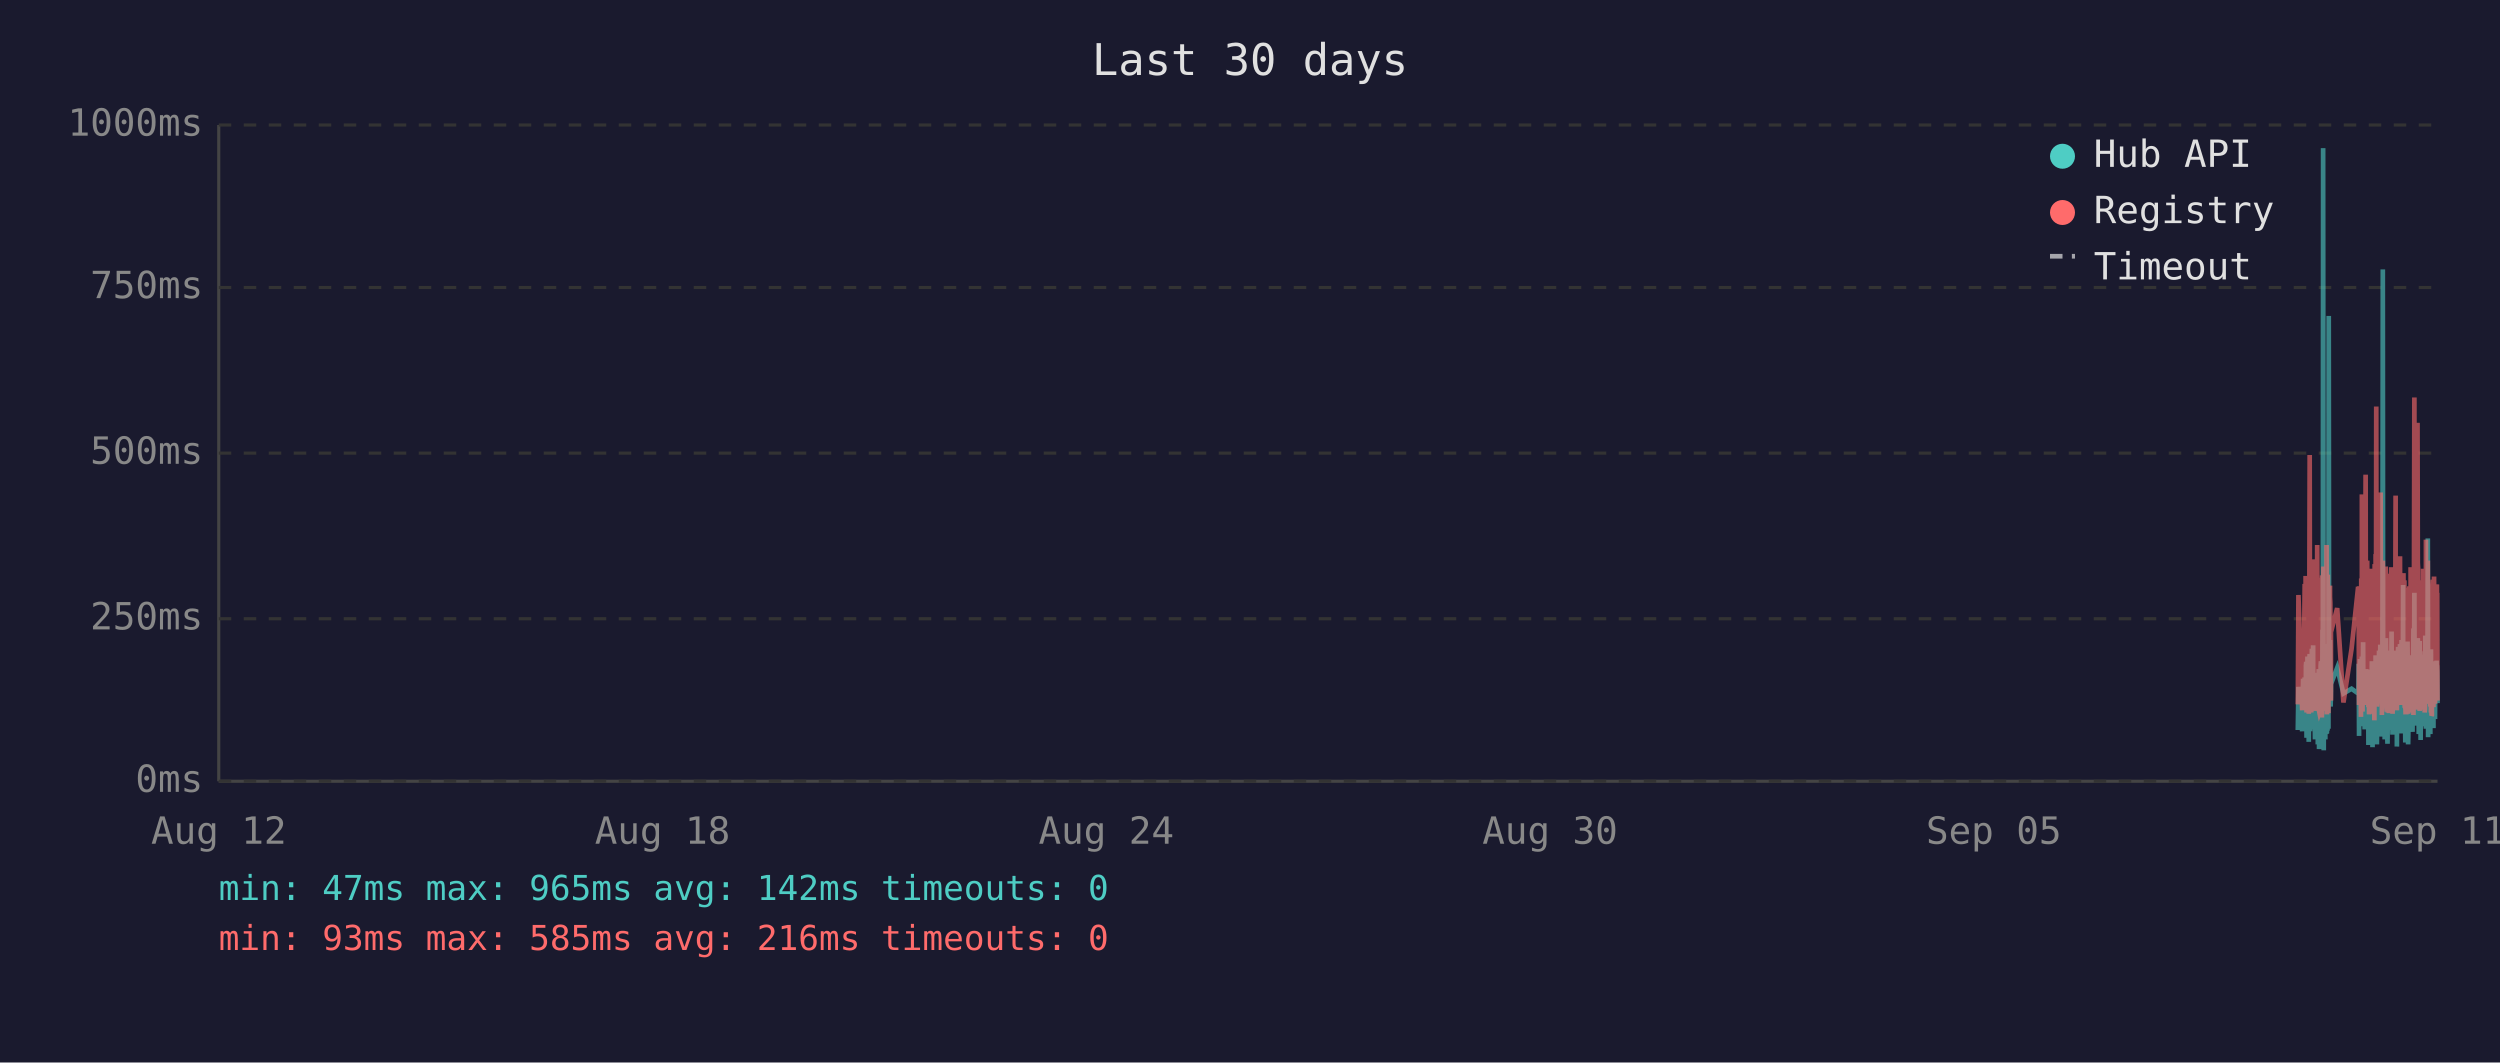
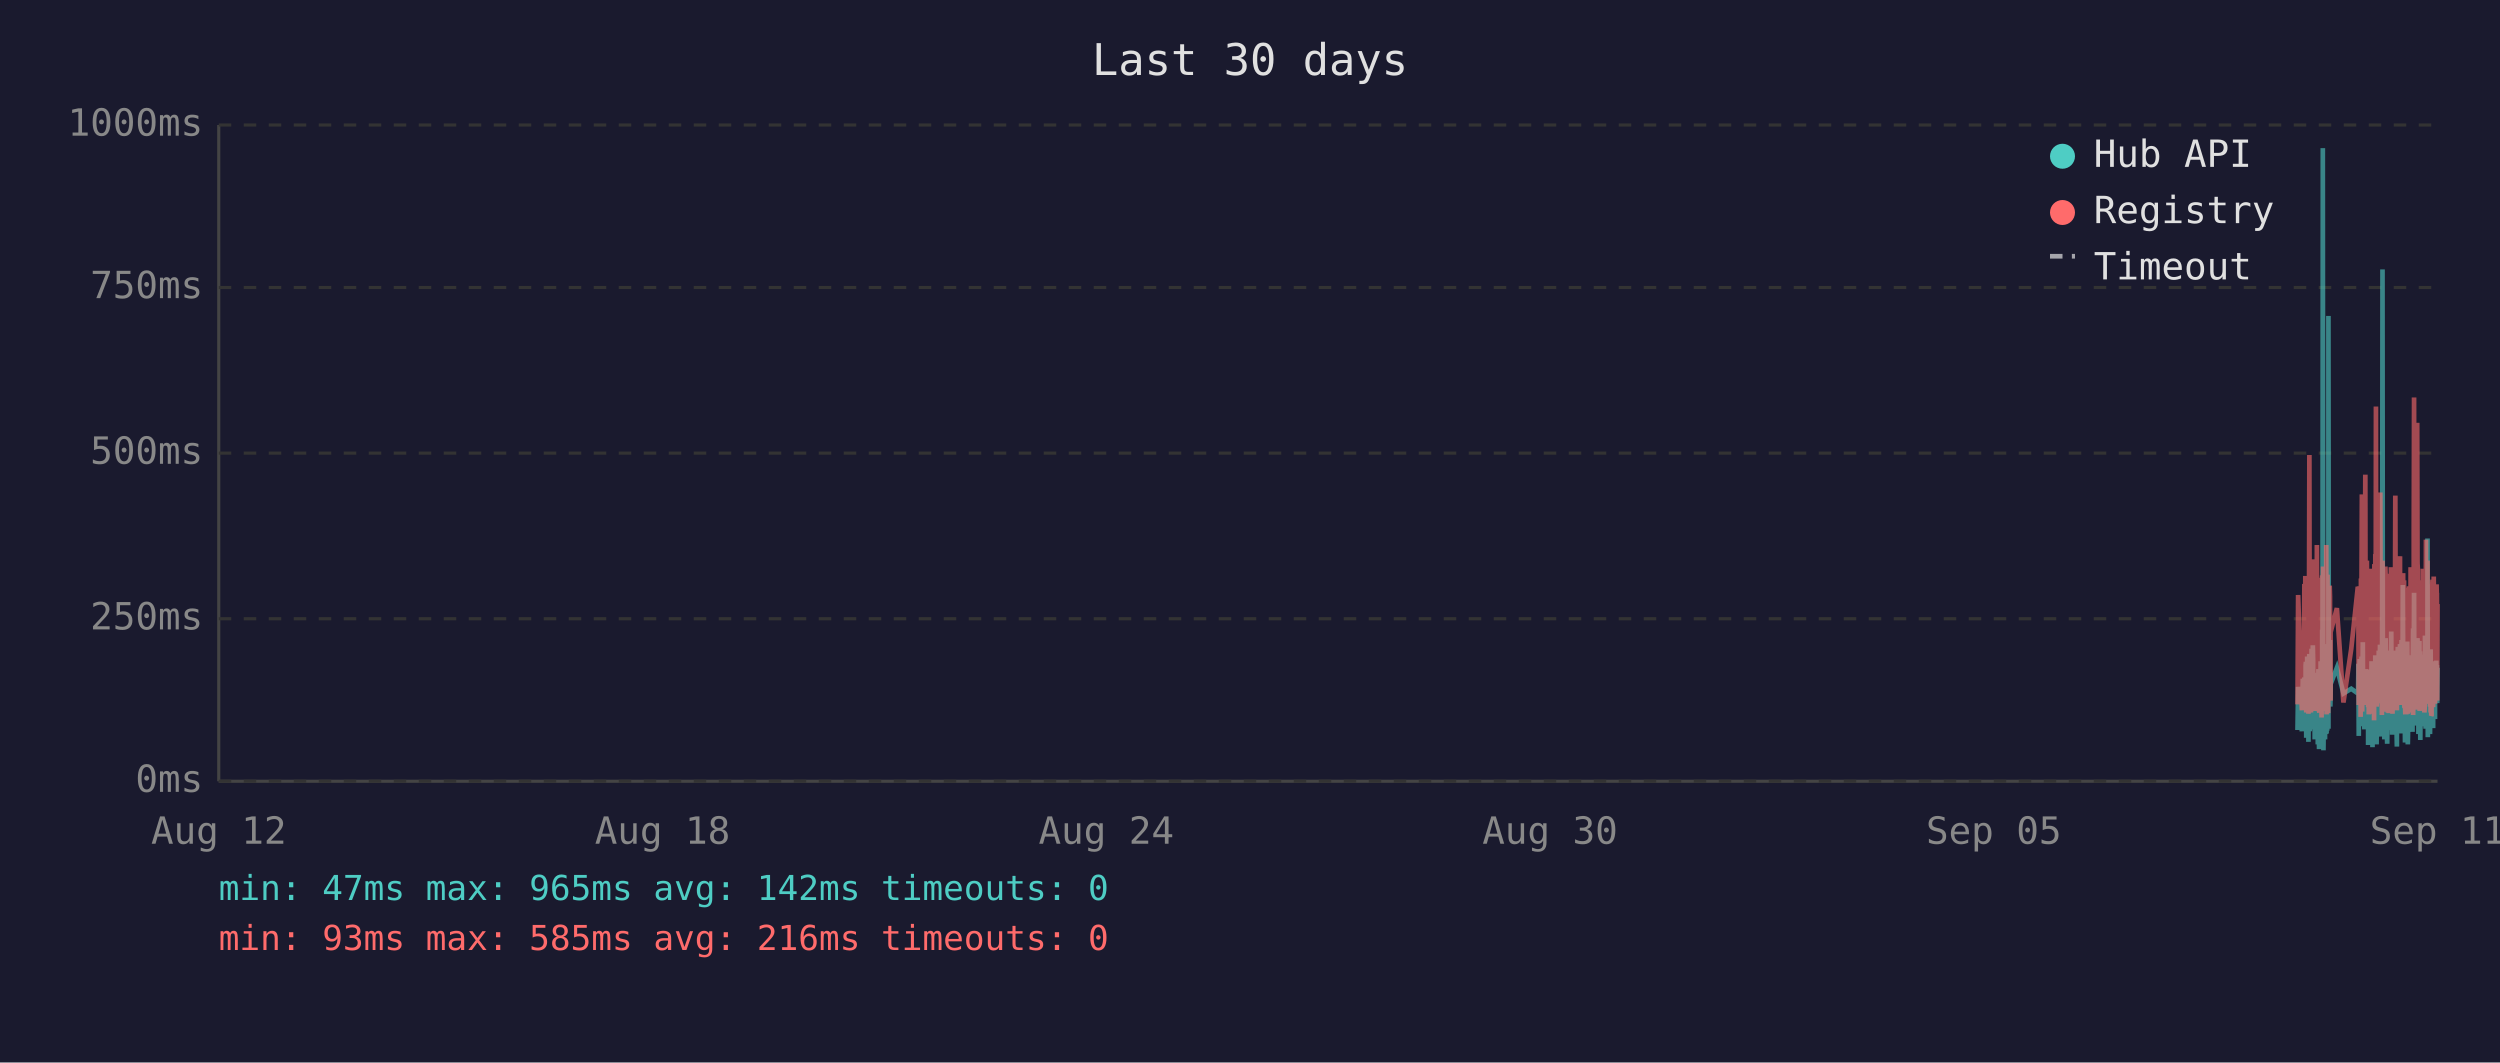
<svg xmlns="http://www.w3.org/2000/svg" viewBox="0 0 800 340" font-family="monospace" font-size="12">
  <rect width="800" height="340" fill="#1a1a2e" />
  <text x="400" y="24" fill="#e0e0e0" font-size="14" text-anchor="middle">Last 30 days</text>
  <line x1="70" y1="40" x2="70" y2="250" stroke="#444" stroke-width="1" />
  <line x1="70" y1="250" x2="780" y2="250" stroke="#444" stroke-width="1" />
  <line x1="70" y1="250" x2="780" y2="250" stroke="#333" stroke-width="1" stroke-dasharray="4" />
  <text x="65" y="250" fill="#888" text-anchor="end" dominant-baseline="middle">0ms</text>
  <line x1="70" y1="198" x2="780" y2="198" stroke="#333" stroke-width="1" stroke-dasharray="4" />
  <text x="65" y="198" fill="#888" text-anchor="end" dominant-baseline="middle">250ms</text>
  <line x1="70" y1="145" x2="780" y2="145" stroke="#333" stroke-width="1" stroke-dasharray="4" />
  <text x="65" y="145" fill="#888" text-anchor="end" dominant-baseline="middle">500ms</text>
  <line x1="70" y1="92" x2="780" y2="92" stroke="#333" stroke-width="1" stroke-dasharray="4" />
  <text x="65" y="92" fill="#888" text-anchor="end" dominant-baseline="middle">750ms</text>
  <line x1="70" y1="40" x2="780" y2="40" stroke="#333" stroke-width="1" stroke-dasharray="4" />
  <text x="65" y="40" fill="#888" text-anchor="end" dominant-baseline="middle">1000ms</text>
  <text x="70" y="270" fill="#888" text-anchor="middle">Aug 12</text>
  <text x="212" y="270" fill="#888" text-anchor="middle">Aug 18</text>
  <text x="354" y="270" fill="#888" text-anchor="middle">Aug 24</text>
  <text x="496" y="270" fill="#888" text-anchor="middle">Aug 30</text>
  <text x="638" y="270" fill="#888" text-anchor="middle">Sep 05</text>
  <text x="780" y="270" fill="#888" text-anchor="middle">Sep 11</text>
-   <polyline points="735.3,233.6 735.5,219.8 736.7,234.0 737.0,217.2 737.1,223.3 737.5,216.8 737.6,222.3 737.7,224.2 737.8,225.0 737.8,233.6 737.9,213.0 738.0,211.8 738.1,236.1 738.1,235.1 738.2,223.8 738.2,221.2 738.3,222.3 738.4,210.1 738.5,223.3 738.6,234.7 738.7,220.6 738.7,218.9 738.8,237.4 738.9,223.1 739.0,210.9 739.1,209.3 739.2,234.0 739.2,217.0 739.3,214.3 739.4,230.9 739.5,233.4 739.6,220.6 739.6,221.2 739.7,220.6 739.7,215.8 739.8,207.6 739.9,216.6 740.0,213.9 740.1,218.9 740.2,206.5 740.2,211.4 740.3,228.4 740.4,226.1 740.5,220.2 740.6,221.2 740.7,221.9 740.7,228.8 740.8,236.6 740.9,221.9 741.0,215.3 741.1,231.1 741.2,221.9 741.2,221.2 741.3,218.7 741.4,234.7 741.5,221.2 741.6,218.1 741.7,223.1 741.7,238.2 741.8,220.8 741.9,224.8 742.0,214.1 742.1,232.6 742.1,239.7 742.2,237.6 742.3,232.6 742.4,219.1 742.5,219.8 742.6,217.2 742.6,213.2 742.7,211.6 742.8,220.2 742.9,216.6 743.0,222.5 743.0,234.7 743.1,229.4 743.1,225.6 743.2,201.5 743.3,223.8 743.4,47.4 743.5,196.0 743.6,240.1 743.6,231.1 743.7,221.0 743.8,225.0 743.9,217.9 744.0,212.8 744.1,236.6 744.1,222.7 744.2,222.9 744.3,221.0 744.4,234.9 744.5,209.0 744.6,234.7 744.6,213.5 744.7,206.1 744.8,233.8 744.9,220.2 745.0,230.7 745.1,223.8 745.1,233.2 745.2,101.1 745.3,207.2 745.4,217.9 745.5,218.9 745.6,224.4 745.6,204.8 745.7,216.6 745.8,226.1 745.9,221.2 745.9,218.9 747.9,213.7 749.9,221.9 752.5,220.4 754.6,221.9 754.7,221.0 754.8,212.4 754.9,235.5 754.9,214.1 755.0,215.3 755.1,214.3 755.2,210.9 755.3,219.5 755.4,221.0 755.4,222.9 755.5,232.4 755.6,217.4 755.7,231.1 755.8,210.1 755.8,216.0 755.9,232.2 756.0,226.1 756.1,216.2 756.2,205.5 756.3,230.3 756.3,217.4 756.4,224.4 756.5,232.2 756.6,215.8 756.7,233.4 756.8,214.5 756.9,219.3 757.0,221.9 757.1,227.3 757.2,214.1 757.3,222.9 757.3,215.6 757.4,218.3 757.5,220.0 757.6,215.1 757.7,230.1 757.8,214.3 757.8,215.8 757.9,238.4 758.0,223.8 758.1,238.0 758.2,222.1 758.3,222.1 758.3,230.5 758.4,220.2 758.5,216.8 758.6,225.6 758.7,236.1 758.8,221.9 758.8,216.8 758.9,220.6 759.0,211.6 759.1,216.6 759.2,233.8 759.2,239.1 759.3,234.9 759.4,227.3 759.5,229.4 759.6,211.6 759.7,215.1 759.7,215.8 759.8,236.1 759.8,235.3 759.9,221.7 760.0,216.8 760.1,233.8 760.2,209.7 760.2,223.8 760.3,222.7 760.4,216.6 760.5,229.4 760.6,238.2 760.7,229.6 760.7,220.4 760.8,214.5 760.9,220.4 761.0,229.8 761.1,221.2 761.2,219.3 761.2,217.4 761.3,208.2 761.4,218.5 761.5,208.2 761.6,218.9 761.7,206.3 761.7,235.7 761.8,212.2 761.9,213.9 762.0,219.8 762.1,218.7 762.2,233.0 762.2,219.3 762.3,226.1 762.4,197.1 762.5,86.2 762.6,216.0 762.7,233.8 762.7,208.2 762.8,213.0 762.9,210.3 763.0,223.3 763.1,236.6 763.2,217.9 763.2,205.9 763.3,216.4 763.4,216.4 763.5,204.2 763.6,216.4 763.6,219.8 763.7,213.7 763.7,231.7 763.8,223.1 763.9,234.9 764.0,238.0 764.1,228.2 764.1,231.5 764.2,222.1 764.3,222.1 764.4,233.6 764.5,219.5 764.6,208.2 764.6,225.8 764.7,212.8 764.8,221.0 764.9,233.2 765.0,224.4 765.1,231.5 765.1,216.0 765.2,218.9 765.3,202.1 765.4,224.6 765.5,217.7 765.6,235.1 765.6,222.9 765.7,226.1 765.8,221.4 765.9,219.8 766.0,211.4 766.1,212.2 766.1,220.8 766.2,208.2 766.3,221.4 766.4,222.5 766.5,214.9 766.6,220.2 766.6,209.0 766.7,219.5 766.8,220.2 766.9,215.3 767.0,218.7 767.0,233.4 767.0,238.9 767.1,210.9 767.2,223.5 767.3,213.2 767.4,207.0 767.5,219.5 767.5,216.4 767.6,223.3 767.7,224.2 767.8,215.3 767.9,210.9 768.0,221.0 768.0,206.1 768.1,233.0 768.2,220.4 768.3,210.7 768.4,220.2 768.5,234.7 768.5,204.8 768.6,219.1 768.7,228.6 768.8,214.3 768.9,222.3 769.0,187.2 769.0,208.6 769.1,221.2 769.2,207.4 769.3,220.6 769.4,221.4 769.5,228.4 769.5,223.5 769.6,226.5 769.7,237.6 769.7,221.4 769.8,234.2 769.9,220.8 770.0,214.9 770.0,234.5 770.1,217.0 770.2,227.1 770.3,221.7 770.4,205.3 770.5,215.6 770.5,226.5 770.6,238.2 770.7,232.6 770.8,223.3 770.9,216.8 770.9,234.0 771.0,225.4 771.1,218.1 771.2,209.9 771.3,218.3 771.4,225.6 771.4,209.7 771.5,211.6 771.6,224.0 771.7,219.1 771.7,221.4 771.8,223.8 771.9,233.4 771.9,226.7 772.0,234.2 772.1,222.9 772.2,213.0 772.3,201.1 772.4,229.2 772.4,220.8 772.5,215.8 772.6,189.7 772.7,223.5 772.8,208.8 772.9,223.3 772.9,217.7 773.0,207.8 773.1,218.1 773.2,213.9 773.3,212.0 773.4,218.9 773.4,218.3 773.5,232.2 773.6,206.3 773.7,204.2 773.8,218.5 773.8,230.9 773.9,218.3 774.0,234.9 774.1,229.8 774.2,215.3 774.3,205.1 774.3,232.6 774.4,231.1 774.5,208.4 774.6,236.8 774.7,218.9 774.8,228.6 774.8,228.4 774.9,209.5 775.0,217.0 775.1,232.4 775.2,230.1 775.3,212.8 775.3,223.8 775.4,221.4 775.5,232.2 775.6,218.1 775.7,222.5 775.8,229.4 775.8,221.2 775.9,230.3 776.0,224.2 776.1,203.4 776.2,208.2 776.3,233.2 776.3,222.9 776.4,228.2 776.5,216.6 776.6,219.3 776.7,221.0 776.8,214.5 776.8,211.8 776.9,172.3 777.0,235.9 777.1,230.9 777.2,211.6 777.2,209.5 777.3,217.2 777.4,218.7 777.5,220.0 777.6,215.3 777.7,234.9 777.7,227.3 777.8,213.9 777.9,207.8 778.0,230.1 778.1,225.4 778.2,233.0 778.2,215.1 778.3,225.0 778.4,219.3 778.5,220.8 778.5,220.6 778.6,225.0 778.7,233.0 778.7,211.6 778.8,222.9 778.9,220.0 779.0,225.0 779.1,213.7 779.2,213.7 779.2,230.1 779.3,213.5 779.4,224.2 779.5,214.9 779.6,224.2 779.7,211.4 779.8,218.7 779.8,212.8 779.9,215.1 780.0,225.0" fill="none" stroke="#4ecdc4" stroke-width="1.5" opacity="0.6" />
-   <polyline points="735.3,225.4 735.5,190.4 736.7,227.3 737.0,201.7 737.1,226.5 737.5,187.6 737.6,187.6 737.7,215.8 737.8,184.3 737.8,224.6 737.9,206.3 738.0,192.5 738.1,228.0 738.1,225.8 738.2,209.0 738.2,204.0 738.3,209.0 738.4,196.2 738.5,224.4 738.6,225.8 738.7,206.1 738.7,204.2 738.8,228.4 738.9,222.3 739.0,186.0 739.1,145.6 739.2,226.3 739.2,215.1 739.3,226.3 739.4,224.2 739.5,226.5 739.6,228.0 739.6,228.0 739.7,206.5 739.7,198.1 739.8,181.3 739.9,193.1 740.0,199.4 740.1,181.1 740.2,201.1 740.2,196.7 740.3,223.5 740.4,214.9 740.5,179.0 740.6,185.3 740.7,227.5 740.7,225.8 740.8,226.7 740.9,185.7 741.0,209.5 741.1,224.4 741.2,184.9 741.2,184.5 741.3,206.3 741.4,225.0 741.5,174.4 741.6,200.7 741.7,185.3 741.7,226.5 741.8,186.4 741.9,222.7 742.0,190.8 742.1,216.6 742.1,227.5 742.2,228.0 742.3,227.7 742.4,186.6 742.5,210.5 742.6,200.2 742.6,200.4 742.7,198.1 742.8,206.1 742.9,190.4 743.0,184.9 743.0,229.6 743.1,217.7 743.1,184.1 743.2,188.3 743.3,216.6 743.4,187.8 743.5,181.3 743.6,227.5 743.6,225.6 743.7,207.4 743.8,226.5 743.9,201.3 744.0,193.9 744.1,226.9 744.1,184.1 744.2,209.0 744.3,185.5 744.4,225.8 744.5,174.4 744.6,228.6 744.6,192.7 744.7,197.5 744.8,224.0 744.9,183.9 745.0,225.0 745.1,228.2 745.1,216.0 745.2,209.9 745.3,192.2 745.4,193.3 745.5,221.7 745.6,187.4 745.6,191.0 745.7,192.9 745.8,217.2 745.9,224.2 745.9,202.3 747.9,194.6 749.9,224.8 752.5,207.6 754.6,187.8 754.7,188.7 754.8,201.7 754.9,225.6 754.9,191.0 755.0,187.6 755.1,190.8 755.2,190.6 755.3,208.8 755.4,210.5 755.4,216.0 755.5,229.4 755.6,185.1 755.7,218.7 755.8,182.8 755.8,158.2 755.9,221.7 756.0,227.7 756.1,191.8 756.2,178.8 756.3,225.4 756.3,203.0 756.4,219.5 756.5,219.3 756.6,205.3 756.7,225.6 756.8,182.0 756.9,181.3 757.0,151.9 757.1,218.5 757.2,189.1 757.3,208.0 757.3,207.4 757.4,210.1 757.5,179.4 757.6,202.1 757.7,224.2 757.8,194.3 757.8,189.9 757.9,226.3 758.0,196.4 758.1,228.6 758.2,206.5 758.3,217.4 758.3,224.4 758.4,182.0 758.5,191.4 758.6,228.4 758.7,225.4 758.8,225.2 758.8,187.6 758.9,184.7 759.0,196.7 759.1,204.0 759.2,223.8 759.2,224.4 759.3,226.9 759.4,215.6 759.5,216.8 759.6,210.1 759.7,208.2 759.7,205.9 759.8,230.5 759.8,228.4 759.9,180.5 760.0,186.4 760.1,223.8 760.2,177.3 760.2,184.7 760.3,225.8 760.4,130.1 760.5,217.2 760.6,226.1 760.7,224.8 760.7,181.8 760.8,190.8 760.9,201.7 761.0,225.0 761.1,221.0 761.2,183.4 761.2,192.7 761.3,199.2 761.4,184.9 761.5,182.2 761.6,183.9 761.7,178.4 761.7,224.2 761.8,157.6 761.9,197.7 762.0,208.6 762.1,184.5 762.2,214.1 762.2,228.8 762.3,206.5 762.4,194.6 762.5,179.4 762.6,186.6 762.7,221.9 762.7,214.1 762.8,203.6 762.9,197.3 763.0,208.8 763.1,225.2 763.2,190.6 763.2,194.6 763.3,189.5 763.4,181.3 763.5,184.5 763.6,191.4 763.6,188.1 763.7,192.7 763.7,226.1 763.8,227.7 763.9,225.0 764.0,223.5 764.1,215.3 764.1,228.0 764.2,215.1 764.3,184.5 764.4,215.3 764.5,228.2 764.6,197.3 764.6,184.3 764.7,224.4 764.8,183.6 764.9,225.6 765.0,185.3 765.1,224.8 765.1,226.3 765.2,181.5 765.3,190.8 765.4,213.5 765.5,189.7 765.6,225.0 765.6,228.4 765.7,226.3 765.8,217.7 765.9,203.4 766.0,199.6 766.1,194.8 766.1,185.3 766.2,199.4 766.3,188.9 766.4,215.1 766.5,190.6 766.6,158.6 766.6,192.7 766.7,187.8 766.8,207.8 766.9,195.0 767.0,184.1 767.0,216.0 767.0,227.3 767.1,183.6 767.2,223.8 767.3,194.3 767.4,182.8 767.5,185.1 767.5,202.3 767.6,204.4 767.7,220.6 767.8,189.3 767.9,207.8 768.0,181.3 768.0,178.0 768.1,223.3 768.2,183.4 768.3,191.6 768.4,204.0 768.5,225.6 768.5,195.8 768.6,210.1 768.7,222.9 768.8,189.1 768.9,207.0 769.0,191.2 769.0,197.5 769.1,183.4 769.2,197.9 769.3,193.5 769.4,185.7 769.5,226.5 769.5,225.4 769.6,210.9 769.7,226.7 769.7,225.2 769.8,228.6 769.9,210.1 770.0,193.1 770.0,228.6 770.1,214.7 770.2,214.9 770.3,214.5 770.4,188.1 770.5,191.4 770.5,226.3 770.6,228.4 770.7,223.8 770.8,211.4 770.9,216.8 770.9,226.5 771.0,187.6 771.1,203.4 771.2,226.5 771.3,191.2 771.4,217.0 771.4,181.5 771.5,196.2 771.6,228.0 771.7,191.8 771.7,225.8 771.8,225.8 771.9,227.5 771.9,218.3 772.0,227.7 772.1,183.9 772.2,190.6 772.3,228.8 772.4,222.9 772.4,223.8 772.5,170.4 772.6,127.2 772.7,196.0 772.8,199.6 772.9,227.1 772.9,188.9 773.0,191.6 773.1,209.0 773.2,192.5 773.3,188.5 773.4,182.2 773.4,209.0 773.5,225.6 773.6,135.3 773.7,180.1 773.8,182.0 773.8,225.2 773.9,185.7 774.0,223.8 774.1,225.8 774.2,189.1 774.3,207.0 774.3,227.5 774.4,216.0 774.5,197.1 774.6,222.5 774.7,214.5 774.8,217.2 774.8,223.8 774.9,189.5 775.0,186.8 775.1,223.5 775.2,223.3 775.3,189.9 775.3,226.5 775.4,182.0 775.5,224.2 775.6,205.3 775.7,227.1 775.8,224.0 775.8,185.1 775.9,228.0 776.0,226.5 776.1,184.5 776.2,207.2 776.3,218.3 776.3,172.7 776.4,224.4 776.5,195.0 776.6,189.7 776.7,181.3 776.8,185.1 776.8,197.5 776.9,179.4 777.0,224.0 777.1,225.2 777.2,192.2 777.2,205.9 777.3,207.4 777.4,210.5 777.5,224.4 777.6,191.4 777.7,226.1 777.7,218.3 777.8,189.3 777.9,228.0 778.0,209.0 778.1,229.0 778.2,228.8 778.2,192.9 778.3,187.0 778.4,187.6 778.5,185.5 778.5,208.0 778.6,224.6 778.7,226.3 778.7,200.4 778.8,216.4 778.9,184.5 779.0,207.2 779.1,190.8 779.2,191.8 779.2,225.2 779.3,190.8 779.4,208.2 779.5,191.2 779.6,188.1 779.7,194.1 779.8,187.0 779.8,193.1 779.9,189.7 780.0,224.2" fill="none" stroke="#ff6b6b" stroke-width="1.5" opacity="0.6" />
+   <polyline points="735.2,233.6 735.4,219.8 736.6,234.0 736.9,217.2 737.1,223.3 737.4,216.8 737.5,222.3 737.6,224.2 737.7,225.0 737.8,233.6 737.8,213.0 737.9,211.8 738.0,236.1 738.0,235.1 738.1,223.8 738.2,221.2 738.3,222.3 738.3,210.1 738.4,223.3 738.5,234.7 738.6,220.6 738.7,218.9 738.7,237.4 738.8,223.1 738.9,210.9 739.0,209.3 739.1,234.0 739.2,217.0 739.2,214.3 739.3,230.9 739.4,233.4 739.5,220.6 739.5,221.2 739.6,220.6 739.7,215.8 739.7,207.6 739.8,216.6 739.9,213.9 740.0,218.9 740.1,206.5 740.2,211.4 740.2,228.4 740.3,226.1 740.4,220.2 740.5,221.2 740.6,221.9 740.7,228.8 740.7,236.6 740.8,221.9 740.9,215.3 741.0,231.1 741.1,221.9 741.2,221.2 741.2,218.7 741.3,234.7 741.4,221.2 741.5,218.1 741.6,223.1 741.7,238.2 741.7,220.8 741.8,224.8 741.9,214.1 742.0,232.6 742.1,239.7 742.2,237.6 742.2,232.6 742.3,219.1 742.4,219.8 742.5,217.2 742.6,213.2 742.6,211.6 742.7,220.2 742.8,216.6 742.9,222.5 742.9,234.7 743.0,229.4 743.1,225.6 743.1,201.5 743.2,223.8 743.3,47.4 743.4,196.0 743.5,240.1 743.6,231.1 743.6,221.0 743.7,225.0 743.8,217.9 743.9,212.8 744.0,236.6 744.1,222.7 744.1,222.9 744.2,221.0 744.3,234.9 744.4,209.0 744.5,234.7 744.6,213.5 744.6,206.1 744.7,233.8 744.8,220.2 744.9,230.7 745.0,223.8 745.1,233.2 745.1,101.1 745.2,207.2 745.3,217.9 745.4,218.9 745.5,224.4 745.6,204.8 745.6,216.6 745.7,226.1 745.8,221.2 745.8,218.9 747.8,213.7 749.9,221.9 752.4,220.4 754.5,221.9 754.6,221.0 754.7,212.4 754.8,235.5 754.9,214.1 754.9,215.3 755.0,214.3 755.1,210.9 755.2,219.5 755.3,221.0 755.4,222.9 755.4,232.4 755.5,217.4 755.6,231.1 755.7,210.1 755.8,216.0 755.8,232.2 755.9,226.1 756.0,216.2 756.1,205.5 756.2,230.3 756.3,217.4 756.3,224.4 756.4,232.2 756.5,215.8 756.6,233.4 756.7,214.5 756.8,219.3 756.9,221.9 757.0,227.3 757.1,214.1 757.2,222.9 757.3,215.6 757.3,218.3 757.4,220.0 757.5,215.1 757.6,230.1 757.7,214.3 757.8,215.8 757.8,238.4 757.9,223.8 758.0,238.0 758.1,222.1 758.2,222.1 758.3,230.5 758.3,220.2 758.4,216.8 758.5,225.6 758.6,236.1 758.7,221.9 758.8,216.8 758.8,220.6 758.9,211.6 759.0,216.6 759.1,233.8 759.2,239.1 759.2,234.9 759.3,227.3 759.4,229.4 759.5,211.6 759.6,215.1 759.7,215.8 759.7,236.1 759.7,235.3 759.8,221.7 759.9,216.8 760.0,233.8 760.1,209.7 760.2,223.8 760.2,222.7 760.3,216.6 760.4,229.4 760.5,238.2 760.6,229.6 760.7,220.4 760.7,214.5 760.8,220.4 760.9,229.8 761.0,221.2 761.1,219.3 761.2,217.4 761.2,208.2 761.3,218.5 761.4,208.2 761.5,218.9 761.6,206.3 761.7,235.7 761.7,212.2 761.8,213.9 761.9,219.8 762.0,218.7 762.1,233.0 762.2,219.3 762.2,226.1 762.3,197.1 762.4,86.2 762.5,216.0 762.6,233.8 762.7,208.2 762.7,213.0 762.8,210.3 762.9,223.3 763.0,236.6 763.1,217.9 763.1,205.9 763.2,216.4 763.3,216.4 763.4,204.2 763.5,216.4 763.6,219.8 763.6,213.7 763.6,231.7 763.7,223.1 763.8,234.9 763.9,238.0 764.0,228.2 764.1,231.5 764.1,222.1 764.2,222.1 764.3,233.6 764.4,219.5 764.5,208.2 764.6,225.8 764.6,212.8 764.7,221.0 764.8,233.2 764.9,224.4 765.0,231.5 765.1,216.0 765.1,218.9 765.2,202.1 765.3,224.6 765.4,217.7 765.5,235.1 765.6,222.9 765.6,226.1 765.7,221.4 765.8,219.8 765.9,211.4 766.0,212.2 766.1,220.8 766.1,208.2 766.2,221.4 766.3,222.5 766.4,214.9 766.5,220.2 766.6,209.0 766.6,219.5 766.7,220.2 766.8,215.3 766.9,218.7 766.9,233.4 767.0,238.9 767.0,210.9 767.1,223.5 767.2,213.2 767.3,207.0 767.4,219.5 767.5,216.4 767.5,223.3 767.6,224.2 767.7,215.3 767.8,210.9 767.9,221.0 768.0,206.1 768.0,233.0 768.1,220.4 768.2,210.7 768.3,220.2 768.4,234.7 768.5,204.8 768.5,219.1 768.6,228.6 768.7,214.3 768.8,222.3 768.9,187.2 769.0,208.6 769.0,221.2 769.1,207.4 769.2,220.6 769.3,221.4 769.4,228.4 769.5,223.5 769.5,226.5 769.6,237.6 769.6,221.4 769.7,234.2 769.8,220.8 769.9,214.9 770.0,234.5 770.0,217.0 770.1,227.1 770.2,221.7 770.3,205.3 770.4,215.6 770.5,226.5 770.5,238.2 770.6,232.6 770.7,223.3 770.8,216.8 770.9,234.0 770.9,225.4 771.0,218.1 771.1,209.9 771.2,218.3 771.3,225.6 771.4,209.7 771.5,211.6 771.5,224.0 771.6,219.1 771.7,221.4 771.7,223.8 771.8,233.4 771.9,226.7 772.0,234.2 772.0,222.9 772.1,213.0 772.2,201.1 772.3,229.2 772.4,220.8 772.4,215.8 772.5,189.7 772.6,223.5 772.7,208.8 772.8,223.3 772.9,217.7 772.9,207.8 773.0,218.1 773.1,213.9 773.2,212.0 773.3,218.9 773.4,218.3 773.4,232.2 773.5,206.3 773.6,204.2 773.7,218.5 773.8,230.9 773.9,218.3 773.9,234.9 774.0,229.8 774.1,215.3 774.2,205.1 774.3,232.6 774.3,231.1 774.4,208.4 774.5,236.8 774.6,218.9 774.7,228.6 774.8,228.4 774.8,209.5 774.9,217.0 775.0,232.4 775.1,230.1 775.2,212.8 775.3,223.8 775.3,221.4 775.4,232.2 775.5,218.1 775.6,222.5 775.7,229.4 775.8,221.2 775.8,230.3 775.9,224.2 776.0,203.4 776.1,208.2 776.2,233.2 776.3,222.9 776.3,228.2 776.4,216.6 776.5,219.3 776.6,221.0 776.7,214.5 776.8,211.8 776.8,172.3 776.9,235.9 777.0,230.9 777.1,211.6 777.2,209.5 777.3,217.2 777.3,218.7 777.4,220.0 777.5,215.3 777.6,234.9 777.7,227.3 777.7,213.9 777.8,207.8 777.9,230.1 778.0,225.4 778.1,233.0 778.2,215.1 778.2,225.0 778.3,219.3 778.4,220.8 778.4,220.6 778.5,225.0 778.6,233.0 778.7,211.6 778.7,222.9 778.8,220.0 778.9,225.0 779.0,213.7 779.1,213.7 779.2,230.1 779.2,213.5 779.3,224.2 779.4,214.9 779.5,224.2 779.6,211.4 779.7,218.7 779.8,212.8 779.8,215.1 779.9,225.0 780.0,213.7" fill="none" stroke="#4ecdc4" stroke-width="1.5" opacity="0.6" />
+   <polyline points="735.2,225.4 735.4,190.4 736.6,227.3 736.9,201.7 737.1,226.5 737.4,187.6 737.5,187.6 737.6,215.8 737.7,184.3 737.8,224.6 737.8,206.3 737.9,192.5 738.0,228.0 738.0,225.8 738.1,209.0 738.2,204.0 738.3,209.0 738.3,196.2 738.4,224.4 738.5,225.8 738.6,206.1 738.7,204.2 738.7,228.4 738.8,222.3 738.9,186.0 739.0,145.6 739.1,226.3 739.2,215.1 739.2,226.3 739.3,224.2 739.4,226.5 739.5,228.0 739.5,228.0 739.6,206.5 739.7,198.1 739.7,181.3 739.8,193.1 739.9,199.4 740.0,181.1 740.1,201.1 740.2,196.7 740.2,223.5 740.3,214.9 740.4,179.0 740.5,185.3 740.6,227.5 740.7,225.8 740.7,226.7 740.8,185.7 740.9,209.5 741.0,224.4 741.1,184.9 741.2,184.5 741.2,206.3 741.3,225.0 741.4,174.4 741.5,200.7 741.6,185.3 741.7,226.5 741.7,186.4 741.8,222.7 741.9,190.8 742.0,216.6 742.1,227.5 742.2,228.0 742.2,227.7 742.3,186.6 742.4,210.5 742.5,200.2 742.6,200.4 742.6,198.1 742.7,206.1 742.8,190.4 742.9,184.9 742.9,229.6 743.0,217.7 743.1,184.1 743.1,188.3 743.2,216.6 743.3,187.8 743.4,181.3 743.5,227.5 743.6,225.6 743.6,207.4 743.7,226.5 743.8,201.3 743.9,193.9 744.0,226.9 744.1,184.1 744.1,209.0 744.2,185.5 744.3,225.8 744.4,174.4 744.5,228.6 744.6,192.7 744.6,197.5 744.7,224.0 744.8,183.9 744.9,225.0 745.0,228.2 745.1,216.0 745.1,209.9 745.2,192.2 745.3,193.3 745.4,221.7 745.5,187.4 745.6,191.0 745.6,192.9 745.7,217.2 745.8,224.2 745.8,202.3 747.8,194.6 749.9,224.8 752.4,207.6 754.5,187.8 754.6,188.7 754.7,201.7 754.8,225.6 754.9,191.0 754.9,187.6 755.0,190.8 755.1,190.6 755.2,208.8 755.3,210.5 755.4,216.0 755.4,229.4 755.5,185.1 755.6,218.7 755.7,182.8 755.8,158.2 755.8,221.7 755.9,227.7 756.0,191.8 756.1,178.8 756.2,225.4 756.3,203.0 756.3,219.5 756.4,219.3 756.5,205.3 756.6,225.6 756.7,182.0 756.8,181.3 756.9,151.9 757.0,218.5 757.1,189.1 757.2,208.0 757.3,207.4 757.3,210.1 757.4,179.4 757.5,202.1 757.6,224.2 757.7,194.3 757.8,189.9 757.8,226.3 757.9,196.4 758.0,228.6 758.1,206.5 758.2,217.4 758.3,224.4 758.3,182.0 758.4,191.4 758.5,228.4 758.6,225.4 758.7,225.2 758.8,187.6 758.8,184.7 758.9,196.7 759.0,204.0 759.1,223.8 759.2,224.4 759.2,226.9 759.3,215.6 759.4,216.8 759.5,210.1 759.6,208.2 759.7,205.9 759.7,230.5 759.7,228.4 759.8,180.5 759.9,186.4 760.0,223.8 760.1,177.3 760.2,184.7 760.2,225.8 760.3,130.1 760.4,217.2 760.5,226.1 760.6,224.8 760.7,181.8 760.7,190.8 760.8,201.7 760.9,225.0 761.0,221.0 761.1,183.4 761.2,192.7 761.2,199.2 761.3,184.9 761.4,182.2 761.5,183.9 761.6,178.4 761.7,224.2 761.7,157.6 761.8,197.7 761.9,208.6 762.0,184.5 762.1,214.1 762.2,228.8 762.2,206.5 762.3,194.6 762.4,179.4 762.5,186.6 762.6,221.9 762.7,214.1 762.7,203.6 762.8,197.3 762.9,208.8 763.0,225.2 763.1,190.6 763.1,194.6 763.2,189.5 763.3,181.3 763.4,184.5 763.5,191.4 763.6,188.1 763.6,192.7 763.6,226.1 763.7,227.7 763.8,225.0 763.9,223.5 764.0,215.3 764.1,228.0 764.1,215.1 764.2,184.5 764.3,215.3 764.4,228.2 764.5,197.3 764.6,184.3 764.6,224.4 764.7,183.6 764.8,225.6 764.9,185.3 765.0,224.8 765.1,226.3 765.1,181.5 765.2,190.8 765.3,213.5 765.4,189.7 765.5,225.0 765.6,228.4 765.6,226.3 765.7,217.7 765.8,203.4 765.9,199.6 766.0,194.8 766.1,185.3 766.1,199.4 766.2,188.9 766.3,215.1 766.4,190.6 766.5,158.6 766.6,192.7 766.6,187.8 766.7,207.8 766.8,195.0 766.9,184.1 766.9,216.0 767.0,227.3 767.0,183.6 767.1,223.8 767.2,194.3 767.3,182.8 767.4,185.1 767.5,202.3 767.5,204.4 767.6,220.6 767.7,189.3 767.8,207.8 767.9,181.3 768.0,178.0 768.0,223.3 768.1,183.4 768.2,191.6 768.3,204.0 768.4,225.6 768.5,195.8 768.5,210.1 768.6,222.9 768.7,189.1 768.8,207.0 768.9,191.2 769.0,197.5 769.0,183.4 769.1,197.9 769.2,193.5 769.3,185.7 769.4,226.5 769.5,225.4 769.5,210.9 769.6,226.7 769.6,225.2 769.7,228.6 769.8,210.1 769.9,193.1 770.0,228.6 770.0,214.7 770.1,214.9 770.2,214.5 770.3,188.1 770.4,191.4 770.5,226.3 770.5,228.4 770.6,223.8 770.7,211.4 770.8,216.8 770.9,226.5 770.9,187.6 771.0,203.4 771.1,226.5 771.2,191.2 771.3,217.0 771.4,181.5 771.5,196.2 771.5,228.0 771.6,191.8 771.7,225.8 771.7,225.8 771.8,227.5 771.9,218.3 772.0,227.7 772.0,183.9 772.1,190.6 772.2,228.8 772.3,222.9 772.4,223.8 772.4,170.4 772.5,127.2 772.6,196.0 772.7,199.6 772.8,227.1 772.9,188.9 772.9,191.6 773.0,209.0 773.1,192.5 773.2,188.5 773.3,182.2 773.4,209.0 773.4,225.6 773.5,135.3 773.6,180.1 773.7,182.0 773.8,225.2 773.9,185.7 773.9,223.8 774.0,225.8 774.1,189.1 774.2,207.0 774.3,227.5 774.3,216.0 774.4,197.1 774.5,222.5 774.6,214.5 774.7,217.2 774.8,223.8 774.8,189.5 774.9,186.8 775.0,223.5 775.1,223.3 775.2,189.9 775.3,226.5 775.3,182.0 775.4,224.2 775.5,205.3 775.6,227.1 775.7,224.0 775.8,185.1 775.8,228.0 775.9,226.5 776.0,184.5 776.1,207.2 776.2,218.3 776.3,172.7 776.3,224.4 776.4,195.0 776.5,189.7 776.6,181.3 776.7,185.1 776.8,197.5 776.8,179.4 776.9,224.0 777.0,225.2 777.1,192.2 777.2,205.9 777.3,207.4 777.3,210.5 777.4,224.4 777.5,191.4 777.6,226.1 777.7,218.3 777.7,189.3 777.8,228.0 777.9,209.0 778.0,229.0 778.1,228.8 778.2,192.9 778.2,187.0 778.3,187.6 778.4,185.5 778.4,208.0 778.5,224.6 778.6,226.3 778.7,200.4 778.7,216.4 778.8,184.5 778.9,207.2 779.0,190.8 779.1,191.8 779.2,225.2 779.2,190.8 779.3,208.2 779.4,191.2 779.5,188.1 779.6,194.1 779.7,187.0 779.8,193.1 779.8,189.7 779.9,224.2 780.0,193.3" fill="none" stroke="#ff6b6b" stroke-width="1.5" opacity="0.6" />
  <circle cx="660" cy="50" r="4" fill="#4ecdc4" />
  <text x="670" y="50" fill="#e0e0e0" dominant-baseline="middle">Hub API</text>
  <circle cx="660" cy="68" r="4" fill="#ff6b6b" />
  <text x="670" y="68" fill="#e0e0e0" dominant-baseline="middle">Registry</text>
  <line x1="656" y1="82" x2="664" y2="82" stroke="#e0e0e0" stroke-width="1.5" stroke-dasharray="4,3" opacity="0.7" />
  <text x="670" y="86" fill="#e0e0e0" dominant-baseline="middle">Timeout</text>
  <text x="70" y="288" fill="#4ecdc4" font-size="11">min: 47ms  max: 965ms  avg: 142ms  timeouts: 0</text>
  <text x="70" y="304" fill="#ff6b6b" font-size="11">min: 93ms  max: 585ms  avg: 216ms  timeouts: 0</text>
</svg>
